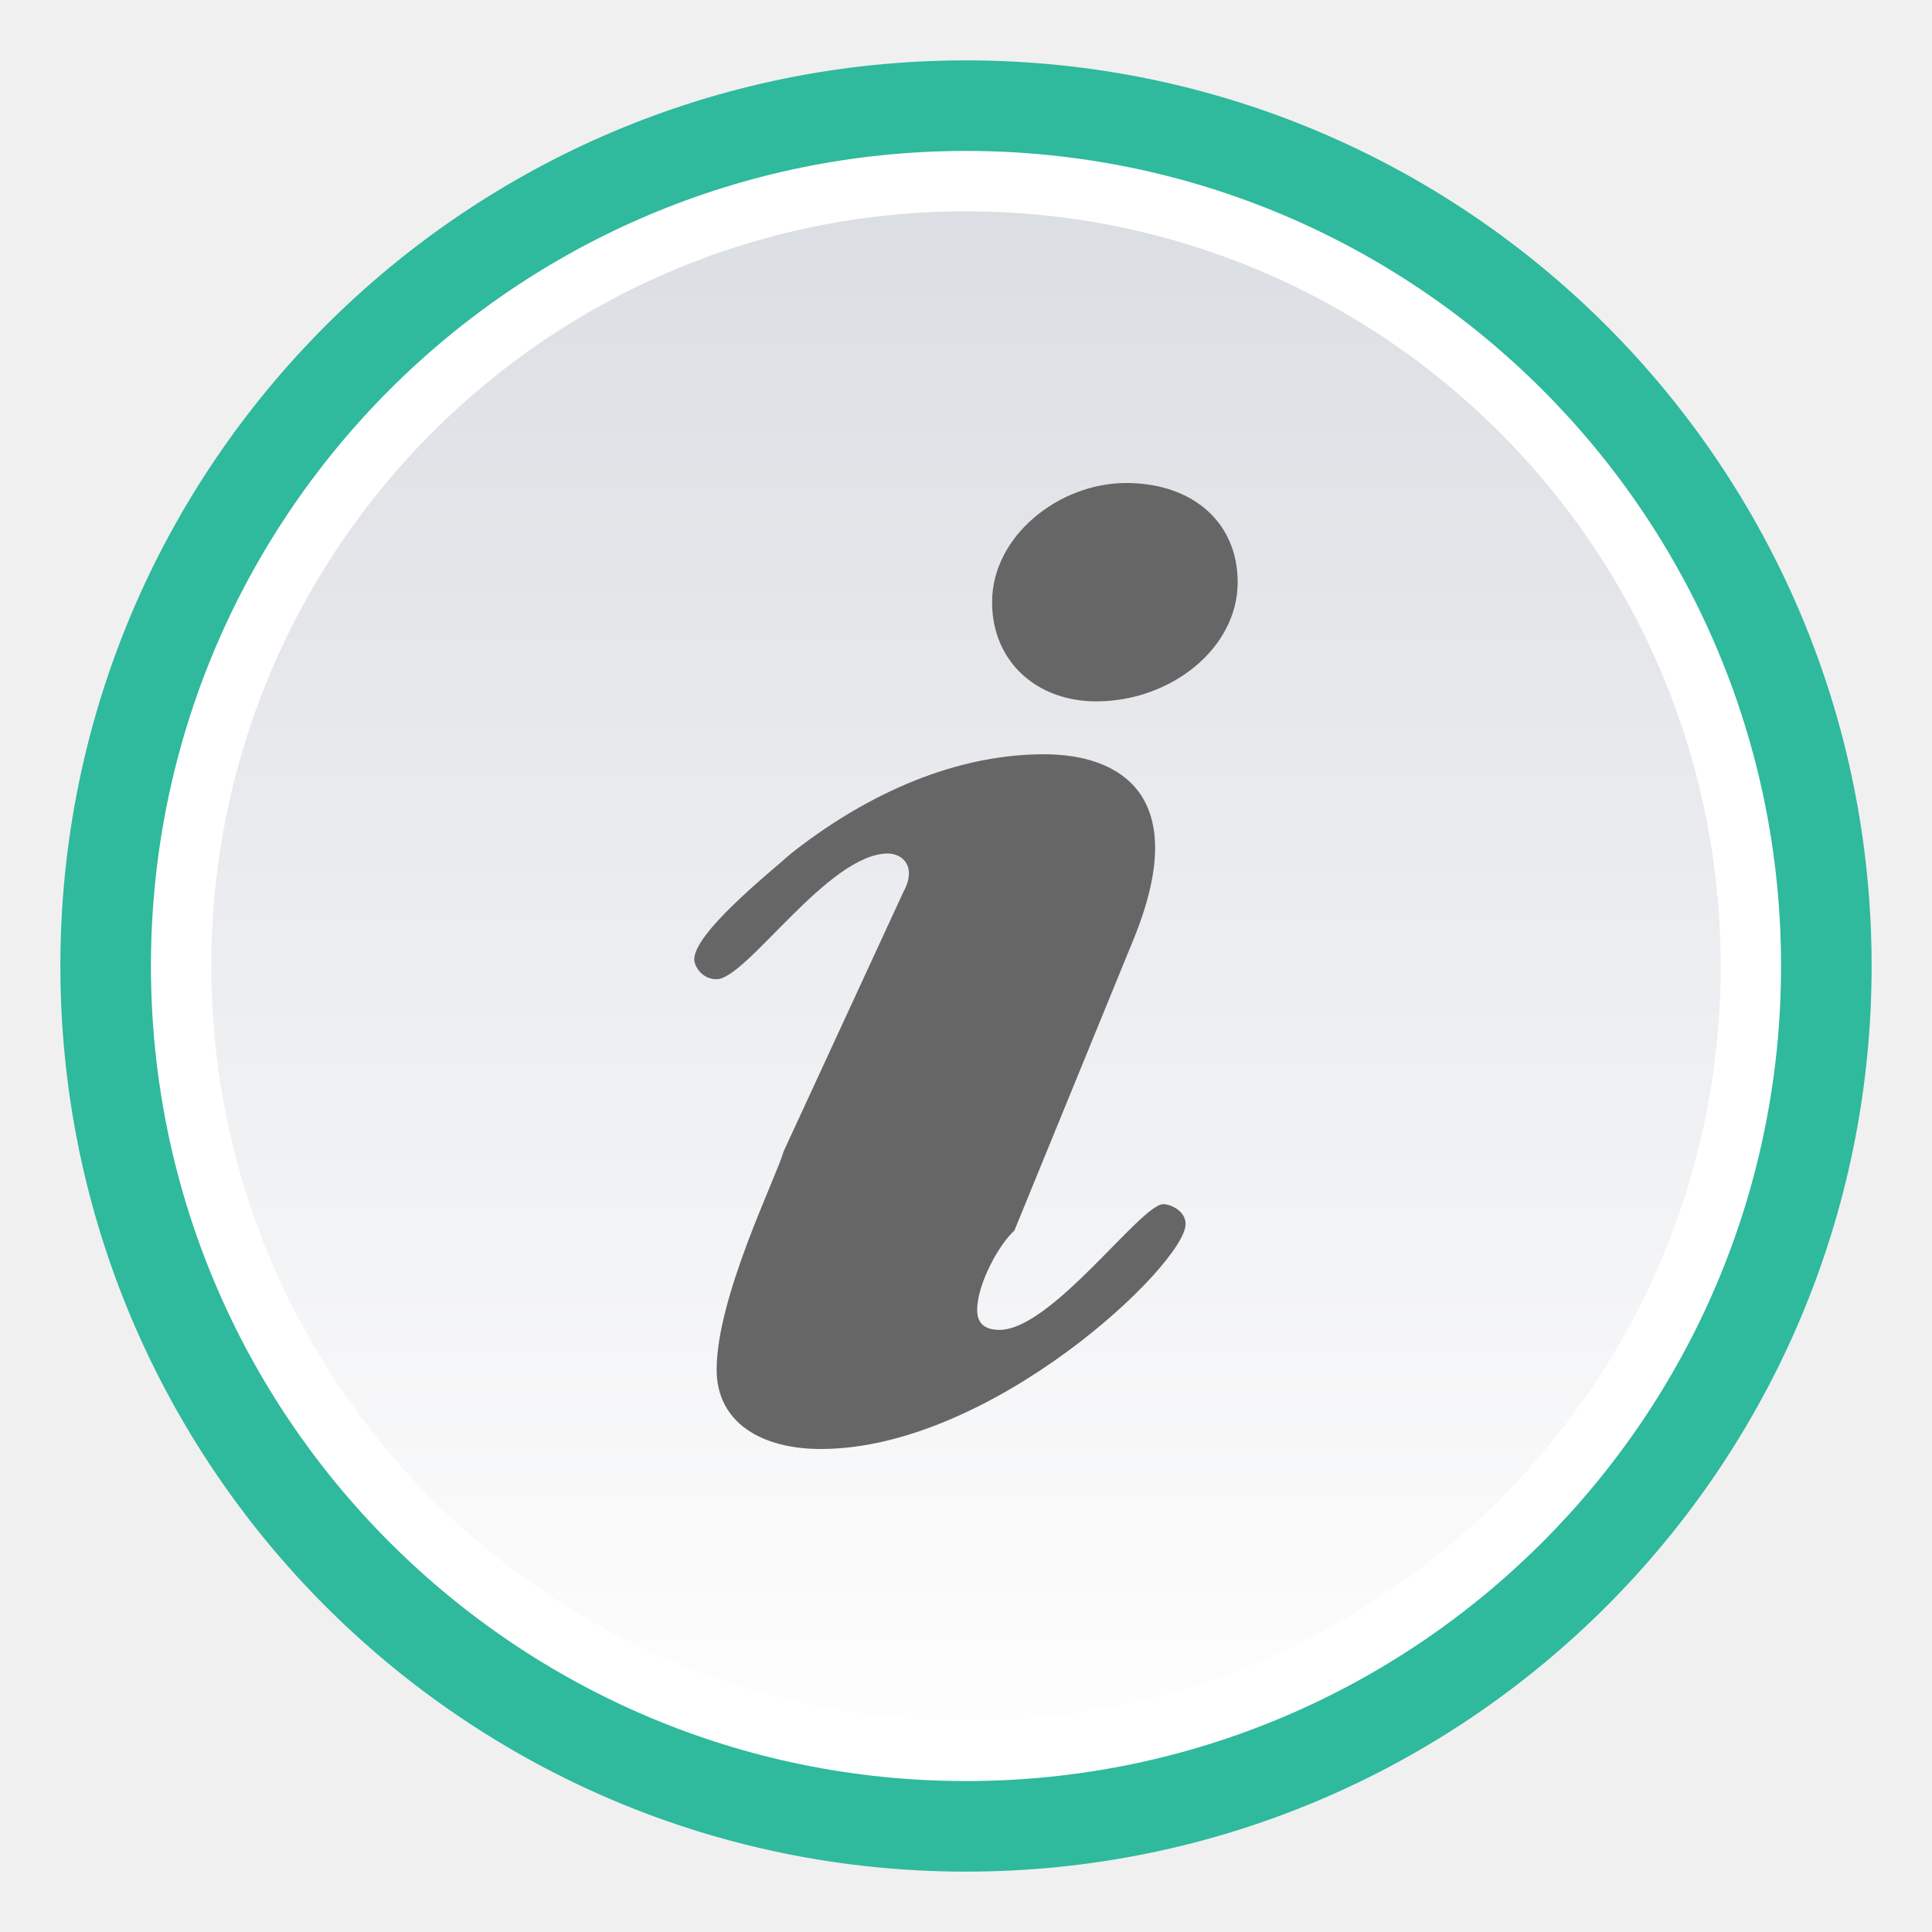
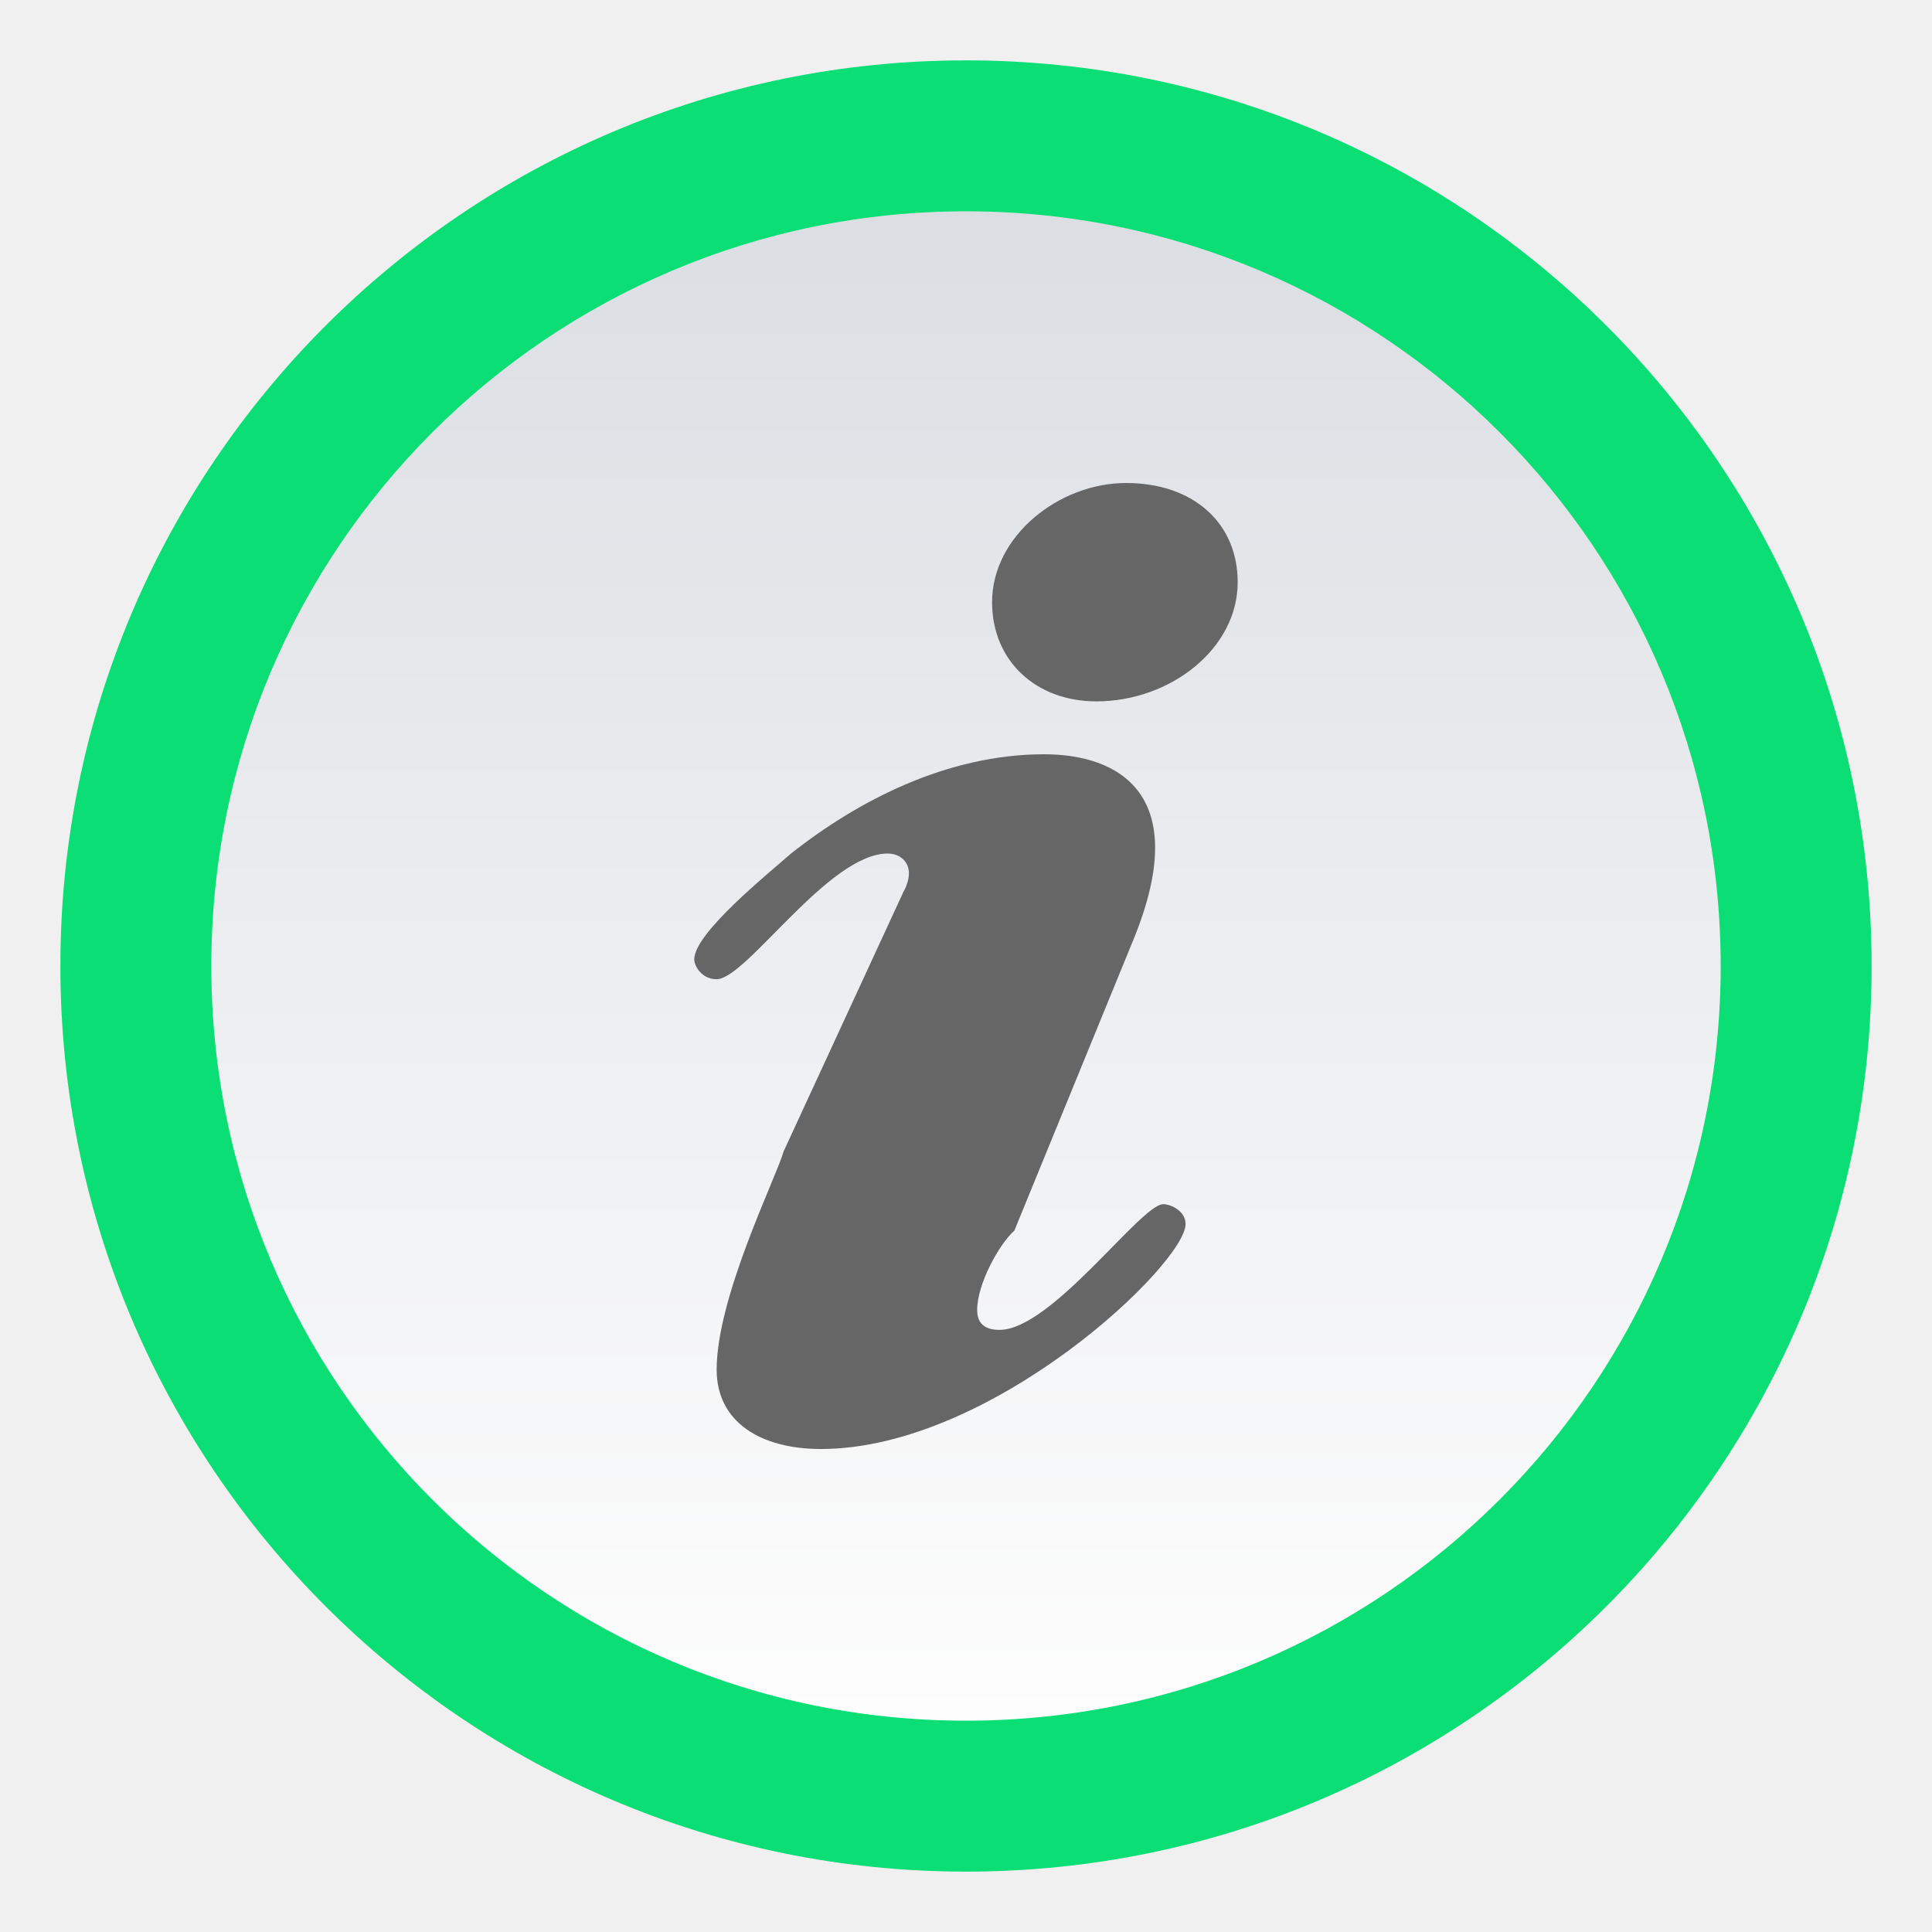
<svg xmlns="http://www.w3.org/2000/svg" id="svg23" version="1.1" viewBox="0 0 32 32">
  <defs id="defs7">
-     <linearGradient id="announce_read-a" x1="50%" x2="50%" y2="100%">
+     <linearGradient id="announce_read-a" x1="15" x2="15" y2="27.5" y1="2.5" gradientUnits="userSpaceOnUse" gradientTransform="translate(1,1)">
      <stop id="stop2" stop-color="#DBDEE3" offset="0" />
      <stop id="stop4" stop-color="#FDFDFD" offset="1" />
    </linearGradient>
  </defs>
-   <g id="g21" fill="none" fill-rule="evenodd">
-     <path id="path9" d="m0 0h32v32h-32z" />
-     <path id="path11" transform="translate(1 1)" d="m30 15c0 8.284-6.716 15-15 15s-15-6.716-15-15c0-8.284 6.716-15 15-15s15 6.716 15 15" fill="#2fb99d" />
-     <path id="path13" transform="translate(1 1)" d="m29 15c0 7.731-6.268 14-14 14-7.732 0-14-6.269-14-14 0-7.732 6.268-14 14-14 7.732 0 14 6.268 14 14" fill="#2fb99d" />
-     <path id="path15" transform="translate(1 1)" d="m28.5 15c0 7.455-6.044 13.5-13.5 13.5s-13.5-6.045-13.5-13.5c0-7.456 6.044-13.5 13.5-13.5s13.5 6.044 13.5 13.5" fill="#FFF" />
-     <path id="path17" transform="translate(1 1)" d="m27.5 15c0 6.903-5.596 12.5-12.5 12.5-6.904 0-12.5-5.597-12.5-12.5 0-6.904 5.596-12.5 12.5-12.5 6.904 0 12.5 5.596 12.5 12.5" fill="url(#announce_read-a)" />
-     <path id="path19" d="m14.952 14.795c0.247-0.438 0-0.658-0.247-0.658-0.986 0-2.342 2.082-2.836 2.082-0.247 0-0.37-0.219-0.37-0.329 0-0.438 1.233-1.425 1.603-1.753 1.11-0.877 2.589-1.644 4.192-1.644 1.233 0 2.466 0.658 1.48 3.068l-1.973 4.822c-0.247 0.219-0.616 0.877-0.616 1.315 0 0.219 0.123 0.329 0.37 0.329 0.863 0 2.342-2.082 2.712-2.082 0.123 0 0.37 0.11 0.37 0.329 0 0.658-3.205 3.726-6.041 3.726-0.986 0-1.726-0.438-1.726-1.315 0-1.206 0.986-3.178 1.11-3.616l1.973-4.274zm1.48-4.822c0-1.096 1.11-1.973 2.219-1.973 1.11 0 1.849 0.658 1.849 1.644 0 1.096-1.11 1.973-2.342 1.973-0.986 0-1.726-0.658-1.726-1.644z" fill="#666" />
-   </g>
+   <path id="path9" d="M 0,0 H 32 V 32 H 0 Z" style="fill:none;fill-rule:evenodd" />
+   <path id="path11" d="M 31,16 C 31,24.284 24.284,31 16,31 7.716,31 1,24.284 1,16 1,7.716 7.716,1 16,1 24.284,1 31,7.716 31,16" fill="#0bde74" style="fill-rule:evenodd" />
+   <path id="path13" d="M 30,16 C 30,23.732 23.732,30 16,30 8.268,30 2,23.732 2,16 2,8.268 8.268,2 16,2 23.732,2 30,8.268 30,16" fill="#0bde74" style="fill-rule:evenodd" />
+   <path id="path17" d="M 28.5,16 C 28.5,22.903 22.904,28.5 16,28.5 9.096,28.5 3.5,22.903 3.5,16 3.5,9.096 9.096,3.5 16,3.5 22.904,3.5 28.5,9.096 28.5,16" fill="url(#announce_read-a)" style="fill:url(#announce_read-a);fill-rule:evenodd" />
+   <path id="path19" d="m 14.952,14.795 c 0.247,-0.438 0,-0.658 -0.247,-0.658 -0.986,0 -2.342,2.082 -2.836,2.082 -0.247,0 -0.37,-0.219 -0.37,-0.329 0,-0.438 1.233,-1.425 1.603,-1.753 1.11,-0.877 2.589,-1.644 4.192,-1.644 1.233,0 2.466,0.658 1.48,3.068 l -1.973,4.822 c -0.247,0.219 -0.616,0.877 -0.616,1.315 0,0.219 0.123,0.329 0.37,0.329 0.863,0 2.342,-2.082 2.712,-2.082 0.123,0 0.37,0.11 0.37,0.329 0,0.658 -3.205,3.726 -6.041,3.726 -0.986,0 -1.726,-0.438 -1.726,-1.315 0,-1.206 0.986,-3.178 1.11,-3.616 l 1.973,-4.274 z m 1.48,-4.822 c 0,-1.096 1.11,-1.973 2.219,-1.973 1.11,0 1.849,0.658 1.849,1.644 0,1.096 -1.11,1.973 -2.342,1.973 -0.986,0 -1.726,-0.658 -1.726,-1.644 z" fill="#666666" style="fill-rule:evenodd" />
</svg>
